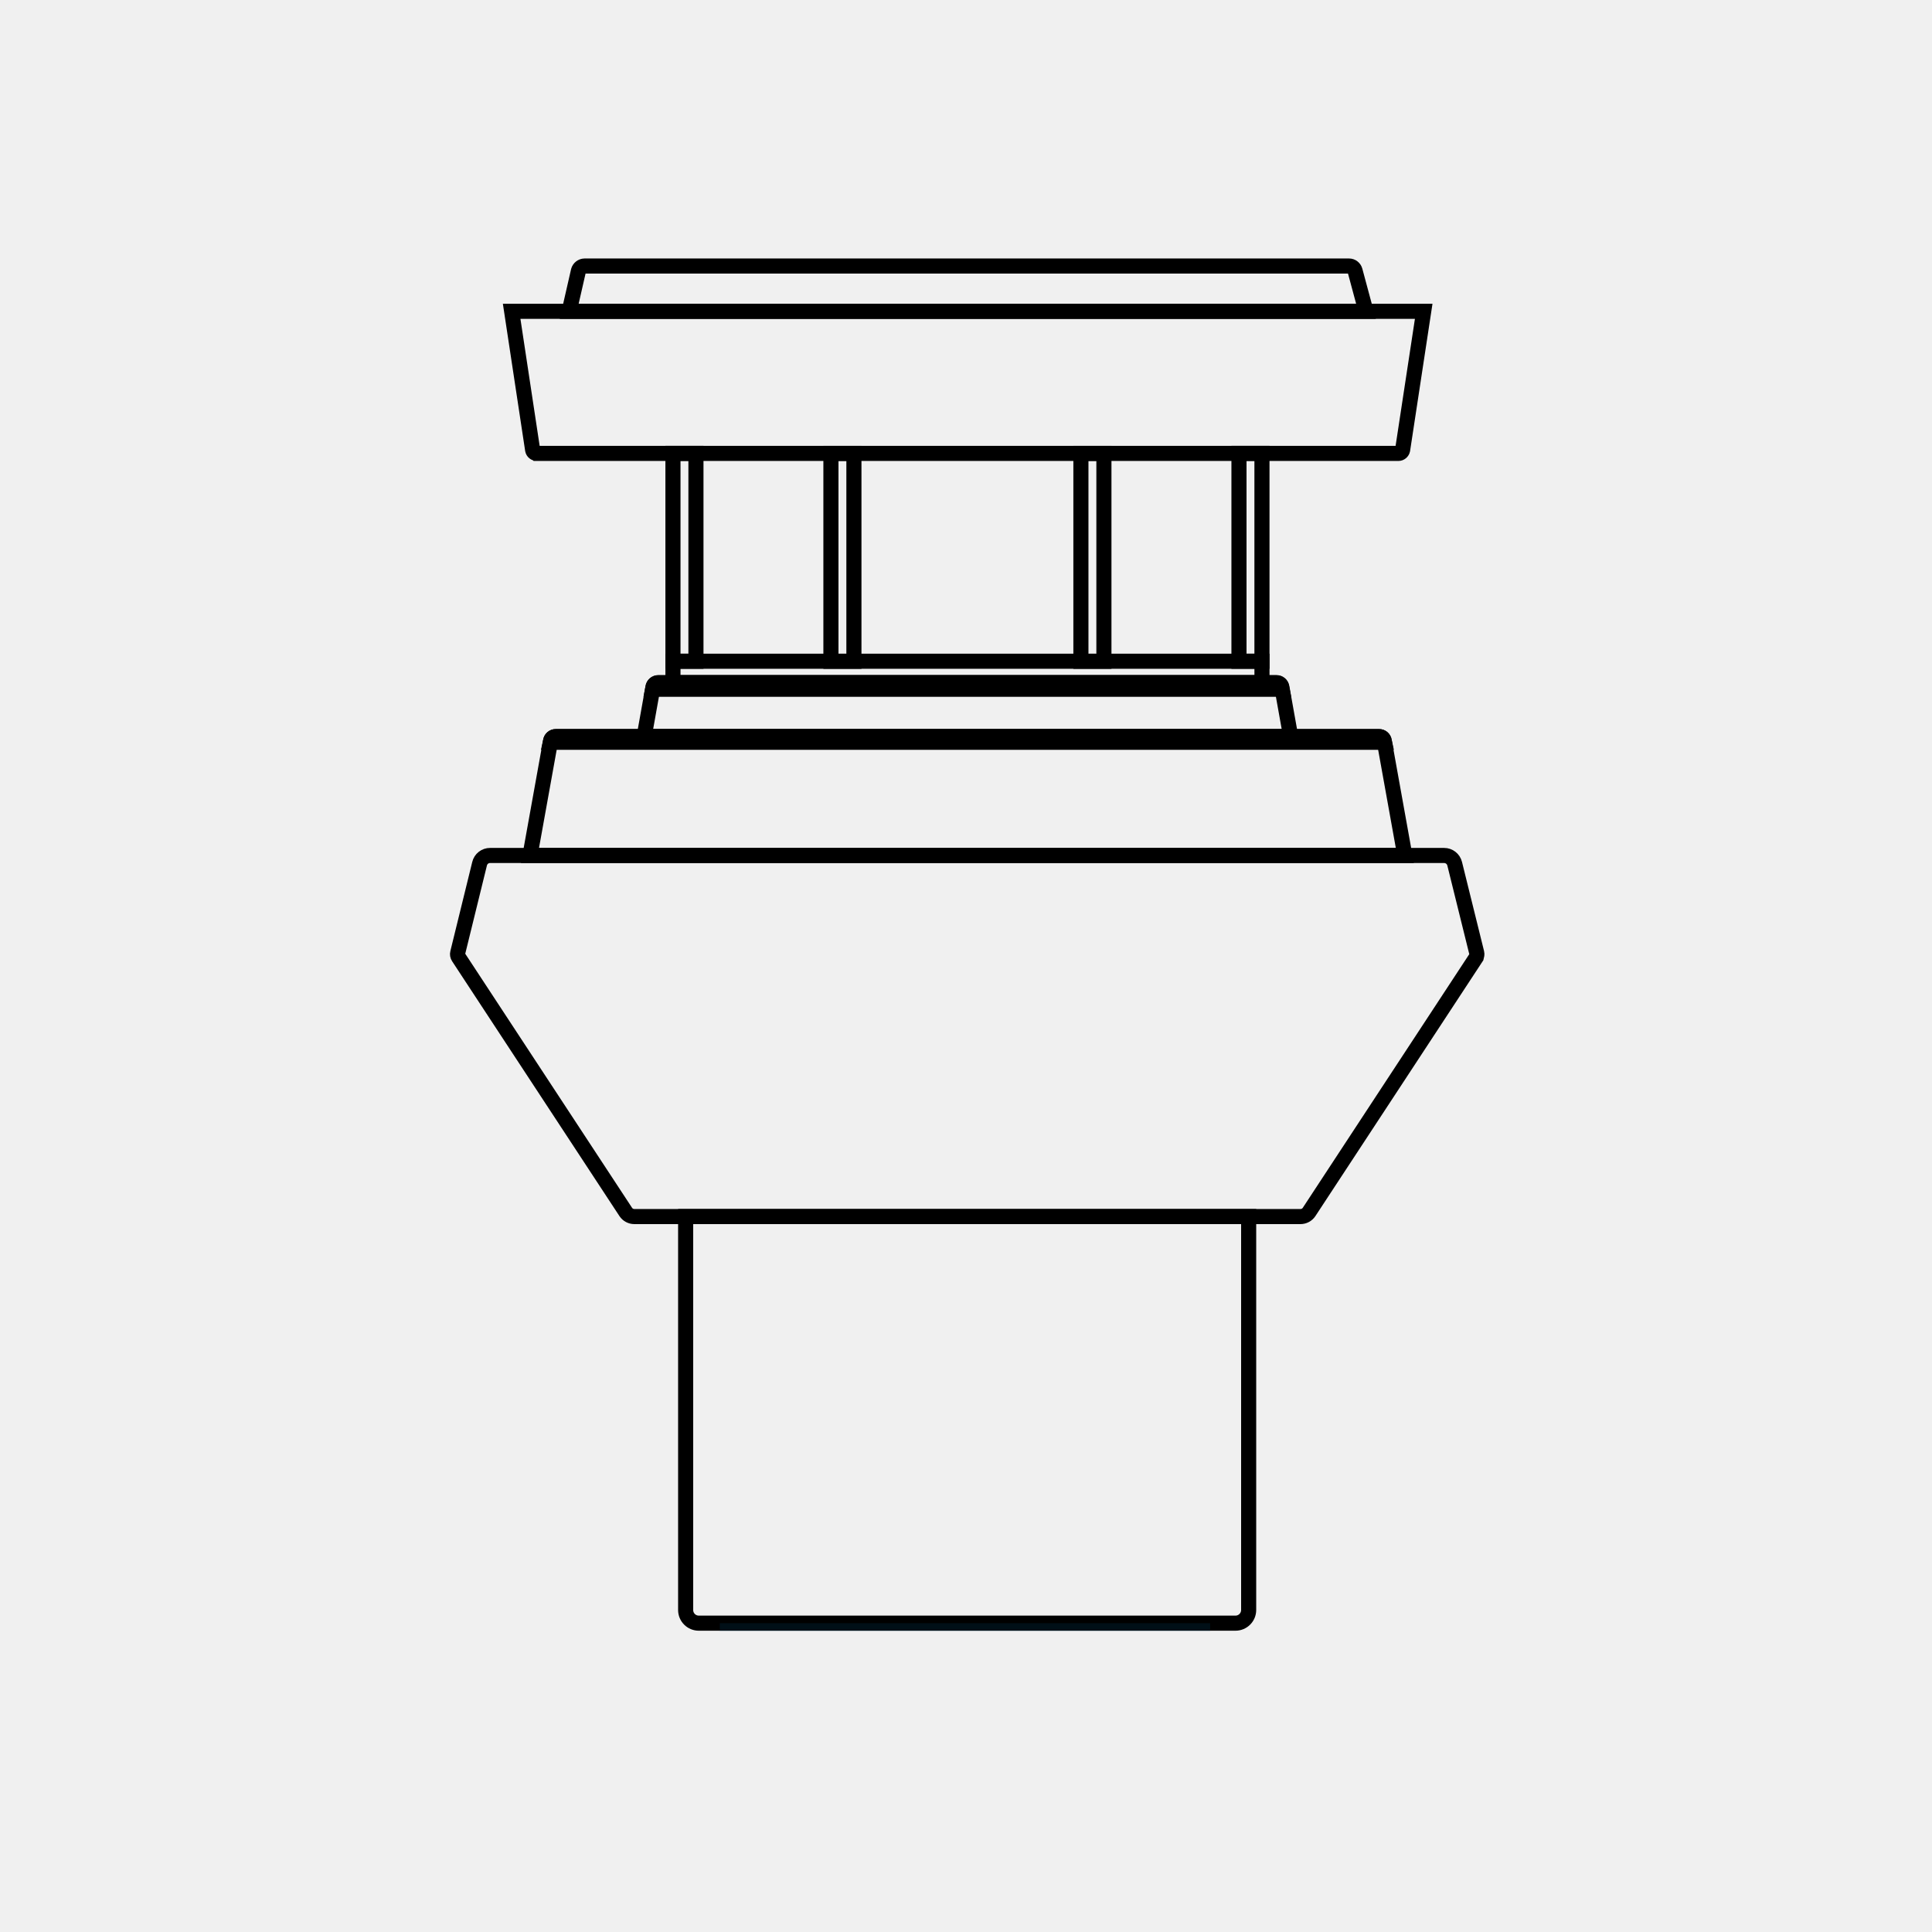
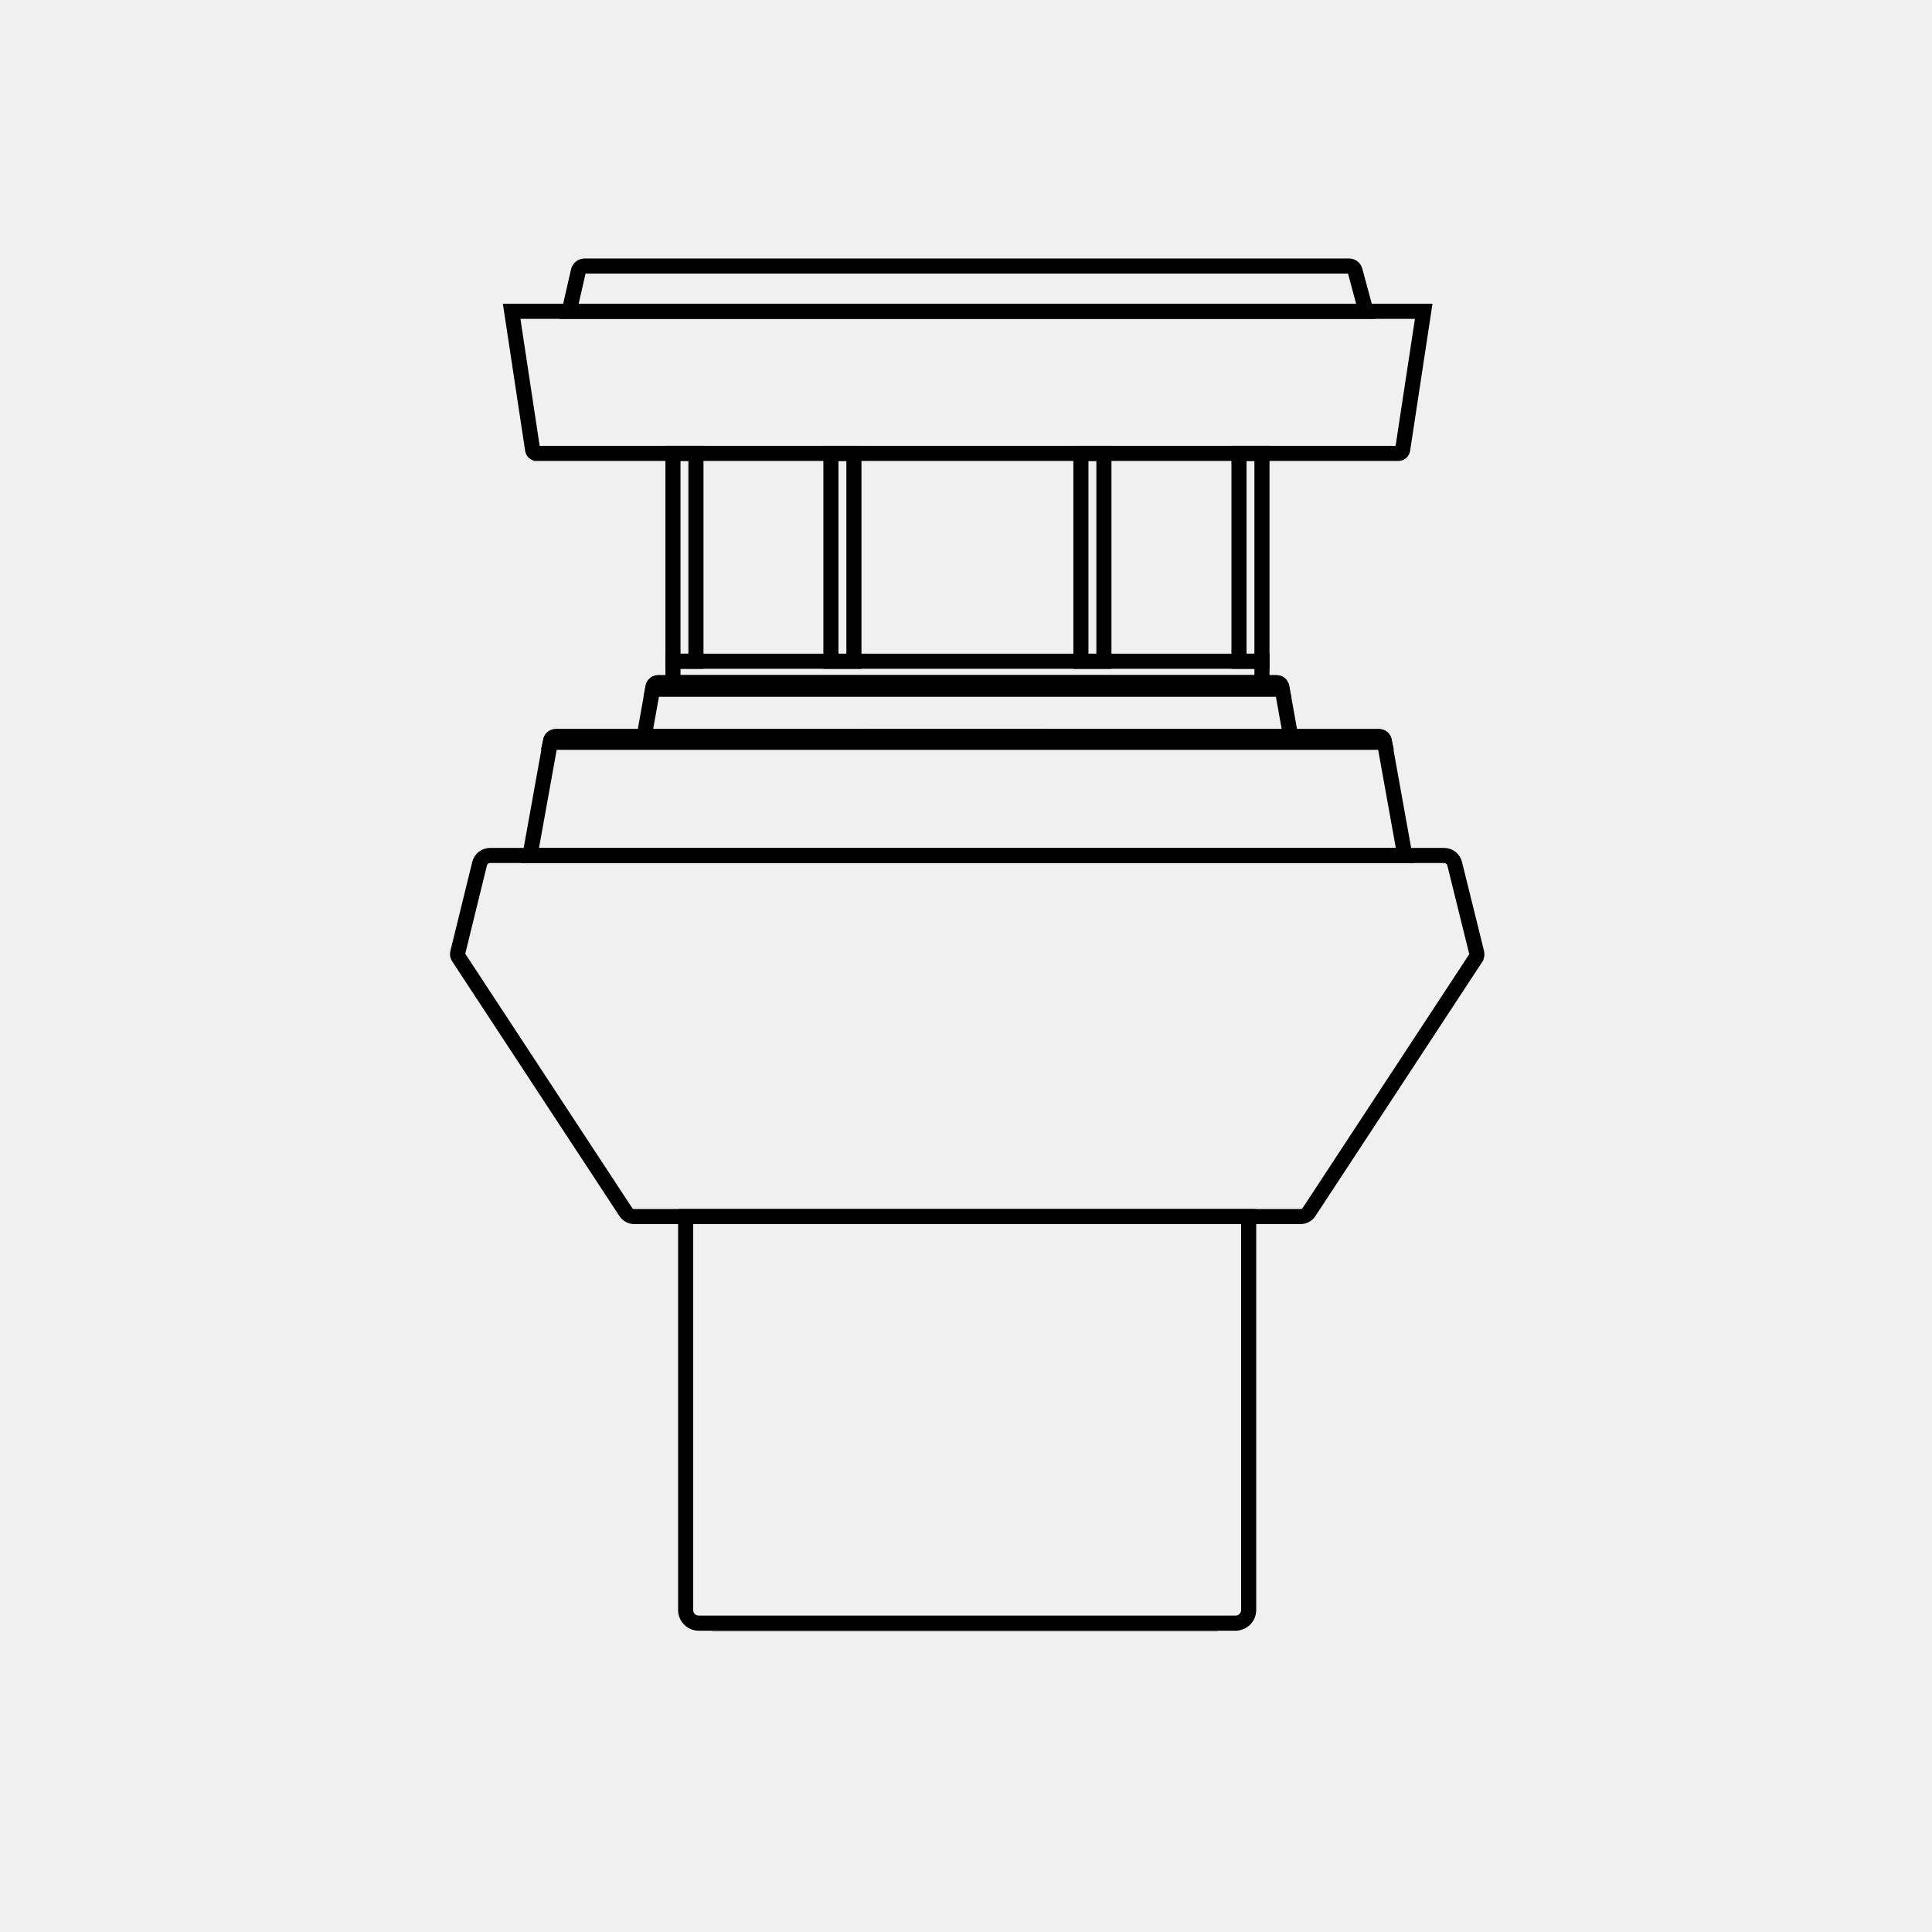
- <svg xmlns="http://www.w3.org/2000/svg" xmlns:xlink="http://www.w3.org/1999/xlink" width="128" height="128" version="1.1" viewBox="0 0 128 128" id="svg348">
-   <defs id="defs268">
+ <svg xmlns="http://www.w3.org/2000/svg" xmlns:xlink="http://www.w3.org/1999/xlink" width="128" height="128" viewBox="0 0 128 128">
+   <defs>
    <clipPath id="i">
-       <path d="M0 0h128v128H0z" id="path2" />
+       <path d="M0 0h128v128H0z" />
    </clipPath>
    <clipPath id="h">
-       <path d="M0 0h128v128H0z" id="path5" />
+       <path d="M0 0h128v128H0z" />
    </clipPath>
    <clipPath id="s">
-       <path d="M0 0h128v128H0z" id="path8" />
+       <path d="M0 0h128v128H0z" />
    </clipPath>
    <clipPath id="o">
-       <path d="M0 0h128v128H0z" id="path11" />
+       <path d="M0 0h128v128H0z" />
    </clipPath>
    <clipPath id="l">
-       <path d="M0 0h128v128H0z" id="path14" />
+       <path d="M0 0h128v128H0z" />
    </clipPath>
    <clipPath id="k">
-       <path d="M0 0h128v128H0z" id="path17" />
+       <path d="M0 0h128v128H0z" />
    </clipPath>
    <clipPath id="r">
-       <path d="M0 0h128v128H0z" id="path20" />
+       <path d="M0 0h128v128H0z" />
    </clipPath>
    <clipPath id="f">
-       <path d="M0 0h128v128H0z" id="path23" />
+       <path d="M0 0h128v128H0z" />
    </clipPath>
    <clipPath id="c">
-       <path d="M0 0h128v128H0z" id="path26" />
+       <path d="M0 0h128v128H0z" />
    </clipPath>
    <clipPath id="d">
-       <path d="M0 0h128v128H0z" id="path29" />
+       <path d="M0 0h128v128H0z" />
    </clipPath>
    <clipPath id="q">
-       <path d="M0 0h128v128H0z" id="path32" />
+       <path d="M0 0h128v128H0z" />
    </clipPath>
    <clipPath id="t">
-       <path d="M0 0h128v128H0z" id="path35" />
+       <path d="M0 0h128v128H0z" />
    </clipPath>
    <clipPath id="b">
-       <path d="M0 0h128v128H0z" id="path38" />
+       <path d="M0 0h128v128H0z" />
    </clipPath>
    <clipPath id="p">
-       <path d="M0 0h128v128H0z" id="path41" />
+       <path d="M0 0h128v128H0z" />
    </clipPath>
    <clipPath id="g">
-       <path d="M0 0h128v128H0z" id="path44" />
+       <path d="M0 0h128v128H0z" />
    </clipPath>
    <clipPath id="j">
-       <path d="M0 0h128v128H0z" id="path47" />
+       <path d="M0 0h128v128H0z" />
    </clipPath>
    <clipPath id="m">
-       <path d="M0 0h128v128H0z" id="path50" />
+       <path d="M0 0h128v128H0z" />
    </clipPath>
-     <mask id="Q">
-       <g filter="url(#a)" id="g55">
-         <path d="M0 0h128v128H0z" fill="#000" fill-opacity=".349" stroke="none" id="path53" />
+     <linearGradient id="e" x1="402.006" x2="592.967" y1="683.678" y2="352.925" gradientTransform="scale(.125)" gradientUnits="userSpaceOnUse">
+       <stop offset=".204" stop-color="#ffd813" stop-opacity="0" />
+       <stop offset=".781" stop-color="#ffd813" />
+     </linearGradient>
+     <linearGradient id="n" x1="356.628" x2="668.854" y1="298.508" y2="298.508" gradientTransform="scale(.125)" gradientUnits="userSpaceOnUse">
+       <stop offset=".408" stop-color="#fff" stop-opacity="0" />
+       <stop offset=".999" stop-color="#fff" />
+     </linearGradient>
+     <filter id="a" width="1" height="1" x="0" y="0" filterUnits="objectBoundingBox">
+       <feColorMatrix in="SourceGraphic" values="0 0 0 0 1 0 0 0 0 1 0 0 0 0 1 0 0 0 1 0" />
+     </filter>
+     <mask id="u">
+       <g filter="url(#a)">
+         <path d="M0 0h128v128H0z" fill-opacity=".2" />
      </g>
    </mask>
-     <mask id="S">
-       <g filter="url(#a)" id="g60">
-         <path d="M0 0h128v128H0z" fill="#000" fill-opacity=".2" stroke="none" id="path58" />
-       </g>
-     </mask>
-     <mask id="u">
-       <g filter="url(#a)" id="g65">
-         <path d="M0 0h128v128H0z" fill="#000" fill-opacity=".6" stroke="none" id="path63" />
-       </g>
-     </mask>
-     <mask id="U">
-       <g filter="url(#a)" id="g70">
-         <path d="M0 0h128v128H0z" fill="#000" fill-opacity=".4" stroke="none" id="path68" />
-       </g>
-     </mask>
-     <mask id="N">
-       <g filter="url(#a)" id="g75">
-         <path d="M0 0h128v128H0z" fill="#000" fill-opacity=".4" stroke="none" id="path73" />
-       </g>
-     </mask>
-     <mask id="X">
-       <g filter="url(#a)" id="g80">
-         <path d="M0 0h128v128H0z" fill="#000" fill-opacity=".4" stroke="none" id="path78" />
-       </g>
-     </mask>
-     <mask id="I">
-       <g filter="url(#a)" id="g85">
-         <path d="M0 0h128v128H0z" fill="#000" fill-opacity=".302" stroke="none" id="path83" />
-       </g>
-     </mask>
-     <mask id="Z">
-       <g filter="url(#a)" id="g90">
-         <path d="M0 0h128v128H0z" fill="#000" fill-opacity=".42" stroke="none" id="path88" />
-       </g>
-     </mask>
-     <mask id="w">
-       <g filter="url(#a)" id="g95">
-         <path d="M0 0h128v128H0z" fill="#000" fill-opacity=".2" stroke="none" id="path93" />
-       </g>
-     </mask>
-     <mask id="ab">
-       <g filter="url(#a)" id="g100">
-         <path d="M0 0h128v128H0z" fill="#000" fill-opacity=".4" stroke="none" id="path98" />
-       </g>
-     </mask>
-     <mask id="C">
-       <g filter="url(#a)" id="g105">
-         <path d="M0 0h128v128H0z" fill="#000" fill-opacity=".2" stroke="none" id="path103" />
-       </g>
-     </mask>
-     <mask id="ad">
-       <g filter="url(#a)" id="g110">
-         <path d="M0 0h128v128H0z" fill="#000" fill-opacity=".4" stroke="none" id="path108" />
-       </g>
-     </mask>
-     <mask id="A">
-       <g filter="url(#a)" id="g115">
-         <path d="M0 0h128v128H0z" fill="#000" fill-opacity=".4" stroke="none" id="path113" />
-       </g>
-     </mask>
-     <mask id="af">
-       <g filter="url(#a)" id="g120">
-         <path d="M0 0h128v128H0z" fill="#000" fill-opacity=".4" stroke="none" id="path118" />
-       </g>
-     </mask>
-     <mask id="y">
-       <g filter="url(#a)" id="g125">
-         <path d="M0 0h128v128H0z" fill="#000" fill-opacity=".349" stroke="none" id="path123" />
-       </g>
-     </mask>
-     <mask id="ah">
-       <g filter="url(#a)" id="g130">
-         <path d="M0 0h128v128H0z" fill="#000" fill-opacity=".4" stroke="none" id="path128" />
-       </g>
-     </mask>
-     <mask id="G">
-       <g filter="url(#a)" id="g135">
-         <path d="M0 0h128v128H0z" fill="#000" fill-opacity=".302" stroke="none" id="path133" />
-       </g>
-     </mask>
-     <g id="O" clip-path="url(#b)">
-       <path d="M37.71 20.625H90.5l-.2-.773H37.888zm0 0" fill="#b47d4f" fill-opacity="1" fill-rule="nonzero" stroke="none" id="path138" />
+     <g id="v" clip-path="url(#p)">
+       <path d="M47.688 107.54h32.488v.522h-32.49zm0 0" fill="#004972" />
    </g>
-     <g id="ag" clip-path="url(#c)">
-       <path d="m84.824 63.125-1.523-6.176a.364.364 0 0 0-.352-.273h12.739c.335 0 .624.222.699.55l1.449 5.9zm0 0" fill="#ff0" fill-opacity="1" fill-rule="nonzero" stroke="none" id="path141" />
-     </g>
-     <g id="Y" clip-path="url(#d)">
-       <path d="m97.836 63.125-1.46-5.898a.718.718 0 0 0-.7-.55h-63.2a.712.712 0 0 0-.703.55l-1.449 5.9a.348.348 0 0 0 .05.287L41.461 80.3c.125.187.34.3.562.3h44.14a.681.681 0 0 0 .564-.3l11.085-16.887c.024-.09.05-.187.024-.29zm0 0" fill="url(#e)" fill-rule="nonzero" stroke="none" id="path144" />
-     </g>
-     <g id="x" clip-path="url(#f)">
-       <path d="M77.96 43.813h5.653v-5.649zm0 0" fill="#fff" fill-opacity="1" fill-rule="nonzero" stroke="none" id="path147" />
-     </g>
-     <g id="ai" clip-path="url(#g)">
-       <path d="M30.29 63.273h67.585l-.164-.636H30.438zm0 0" fill="#ff0" fill-opacity="1" fill-rule="nonzero" stroke="none" id="path150" />
-     </g>
-     <g id="aa" clip-path="url(#h)">
-       <path d="M45.426 80.602h37.312v2.16H45.426zm0 0" fill="#002d4f" fill-opacity="1" fill-rule="nonzero" stroke="none" id="path153" />
-     </g>
-     <g id="H" clip-path="url(#i)">
-       <path d="M56.574 30.04h.352v13.773h-.352zm0 0" fill="#004972" fill-opacity="1" fill-rule="nonzero" stroke="none" id="path156" />
-     </g>
-     <g id="R" clip-path="url(#j)">
-       <path d="m93.074 56.676-.324-1.824H35.437l-.324 1.824zm0 0" fill="#002d4f" fill-opacity="1" fill-rule="nonzero" stroke="none" id="path159" />
-     </g>
-     <g id="ac" clip-path="url(#k)">
-       <path d="m43.512 63.074 1.527-6.176a.36.36 0 0 1 .348-.273H32.648a.712.712 0 0 0-.699.55l-1.45 5.9zm0 0" fill="#cd7f1f" fill-opacity="1" fill-rule="nonzero" stroke="none" id="path162" />
-     </g>
-     <g id="B" clip-path="url(#l)">
-       <path d="M44.574 29.512h39.028v1.562H44.574zm0 0" fill="#004972" fill-opacity="1" fill-rule="nonzero" stroke="none" id="path165" />
-     </g>
-     <g id="v" clip-path="url(#m)">
-       <path d="M44.574 29.512h39.04v15.601h-39.04zm0 0" fill="url(#n)" fill-rule="nonzero" stroke="none" id="path168" />
-     </g>
-     <g id="ae" clip-path="url(#o)">
-       <path d="m73.71 80.262 11.165-16.95h12.988a.647.647 0 0 1-.05.137L86.727 80.336a.681.681 0 0 1-.563.3H73.086a.76.76 0 0 0 .625-.374zm0 0" fill="#ffe700" fill-opacity="1" fill-rule="nonzero" stroke="none" id="path171" />
-     </g>
-     <g id="T" clip-path="url(#p)">
-       <path d="M47.688 107.54h32.488v.522h-32.49zm0 0" fill="#004972" fill-opacity="1" fill-rule="nonzero" stroke="none" id="path174" />
-     </g>
-     <g id="J" clip-path="url(#q)">
-       <path d="M71.25 30.04h.352v13.773h-.352zm0 0" fill="#004972" fill-opacity="1" fill-rule="nonzero" stroke="none" id="path177" />
-     </g>
-     <g id="D" clip-path="url(#r)">
-       <path d="M54.688 29.512H44.573v10.101zm0 0" fill="#fff" fill-opacity="1" fill-rule="nonzero" stroke="none" id="path180" />
-     </g>
-     <g id="z" clip-path="url(#s)">
-       <path d="m67.477 43.813 14.296-14.301H61.477l-14.301 14.3zm0 0" fill="#fff" fill-opacity="1" fill-rule="nonzero" stroke="none" id="path183" />
-     </g>
-     <g id="V" clip-path="url(#t)">
-       <path d="M54.887 80.602h-9.473v26.062c0 .484.387.875.875.875h8.586V80.602zm0 0" fill="#002d4f" fill-opacity="1" fill-rule="nonzero" stroke="none" id="path186" />
-     </g>
-     <linearGradient id="e" x1="402.006" x2="592.967" y1="683.678" y2="352.925" gradientTransform="scale(.125)" gradientUnits="userSpaceOnUse">
-       <stop offset=".204" stop-color="#ffd813" stop-opacity="0" id="stop189" />
-       <stop offset=".781" stop-color="#ffd813" stop-opacity="1" id="stop191" />
-     </linearGradient>
-     <linearGradient id="n" x1="356.628" x2="668.854" y1="298.508" y2="298.508" gradientTransform="scale(.125)" gradientUnits="userSpaceOnUse">
-       <stop offset=".408" stop-color="#fff" stop-opacity="0" id="stop194" />
-       <stop offset=".999" stop-color="#fff" stop-opacity="1" id="stop196" />
-     </linearGradient>
-     <linearGradient id="E" x1="445.097" x2="445.097" y1="350.498" y2="240.257" gradientTransform="scale(.125)" gradientUnits="userSpaceOnUse">
-       <stop offset=".096" stop-color="#00caf4" stop-opacity="0" id="stop199" />
-       <stop offset=".568" stop-color="#00caf4" stop-opacity=".282" id="stop201" />
-       <stop offset=".6" stop-color="#00caf4" stop-opacity=".302" id="stop203" />
-       <stop offset=".797" stop-color="#00caf4" stop-opacity=".302" id="stop205" />
-       <stop offset="1" stop-color="#00caf4" stop-opacity=".102" id="stop207" />
-     </linearGradient>
-     <linearGradient id="F" x1="-13963.451" x2="-13963.451" y1="350.498" y2="240.257" gradientTransform="matrix(-.125 0 0 .125 -1672.883 0)" gradientUnits="userSpaceOnUse">
-       <stop offset=".096" stop-color="#00caf4" stop-opacity="0" id="stop210" />
-       <stop offset=".568" stop-color="#00caf4" stop-opacity=".282" id="stop212" />
-       <stop offset=".6" stop-color="#00caf4" stop-opacity=".302" id="stop214" />
-       <stop offset=".797" stop-color="#00caf4" stop-opacity=".302" id="stop216" />
-       <stop offset="1" stop-color="#00caf4" stop-opacity=".102" id="stop218" />
-     </linearGradient>
-     <linearGradient id="aj" x1="271.237" x2="754.495" y1="200.537" y2="200.537" gradientTransform="scale(.125)" gradientUnits="userSpaceOnUse">
-       <stop offset=".096" stop-color="#00caf4" stop-opacity="0" id="stop221" />
-       <stop offset=".568" stop-color="#00caf4" stop-opacity=".282" id="stop223" />
-       <stop offset=".6" stop-color="#00caf4" stop-opacity=".302" id="stop225" />
-       <stop offset=".797" stop-color="#00caf4" stop-opacity=".302" id="stop227" />
-       <stop offset="1" stop-color="#00caf4" stop-opacity=".102" id="stop229" />
-     </linearGradient>
-     <linearGradient id="P" x1="341.428" x2="684.054" y1="376.151" y2="376.151" gradientTransform="scale(.125)" gradientUnits="userSpaceOnUse">
-       <stop offset=".204" stop-color="#ffd813" stop-opacity="0" id="stop232" />
-       <stop offset=".781" stop-color="#ffd813" stop-opacity="1" id="stop234" />
-     </linearGradient>
-     <linearGradient id="K" x1="280.913" x2="744.569" y1="421.897" y2="421.897" gradientTransform="scale(.125)" gradientUnits="userSpaceOnUse">
-       <stop offset=".096" stop-color="#00caf4" stop-opacity="0" id="stop237" />
-       <stop offset=".568" stop-color="#00caf4" stop-opacity=".282" id="stop239" />
-       <stop offset=".6" stop-color="#00caf4" stop-opacity=".302" id="stop241" />
-       <stop offset=".797" stop-color="#00caf4" stop-opacity=".302" id="stop243" />
-       <stop offset="1" stop-color="#00caf4" stop-opacity=".102" id="stop245" />
-     </linearGradient>
-     <linearGradient id="L" x1="512.625" x2="512.625" y1="644.777" y2="860.332" gradientTransform="scale(.125)" gradientUnits="userSpaceOnUse">
-       <stop offset="0" stop-color="#005f8e" stop-opacity="1" id="stop248" />
-       <stop offset=".724" stop-color="#004972" stop-opacity="1" id="stop250" />
-       <stop offset=".74" stop-color="#004972" stop-opacity="1" id="stop252" />
-     </linearGradient>
-     <linearGradient id="W" x1="623.997" x2="623.997" y1="644.778" y2="860.332" gradientTransform="scale(.125)" gradientUnits="userSpaceOnUse">
-       <stop offset="0" stop-color="#008dc4" stop-opacity="1" id="stop255" />
-       <stop offset=".541" stop-color="#0072a7" stop-opacity="1" id="stop257" />
-     </linearGradient>
-     <linearGradient id="M" x1="301.713" x2="724.02" y1="152.949" y2="152.949" gradientTransform="scale(.125)" gradientUnits="userSpaceOnUse">
-       <stop offset=".204" stop-color="#ffd813" stop-opacity="0" id="stop260" />
-       <stop offset=".781" stop-color="#ffd813" stop-opacity="1" id="stop262" />
-     </linearGradient>
-     <filter id="a" width="1" height="1" x="0" y="0" filterUnits="objectBoundingBox">
-       <feColorMatrix in="SourceGraphic" type="matrix" values="0 0 0 0 1 0 0 0 0 1 0 0 0 0 1 0 0 0 1 0" id="feColorMatrix265" />
-     </filter>
  </defs>
-   <path style="stroke:#000000;stroke-opacity:1;fill:none" d="m 55.051,30.04 h 1.523 v 13.773 h -1.523 z" id="path1949" />
-   <path style="stroke:#000000;stroke-opacity:1;fill:none" d="m 44.585,30.037 h 1.523 V 43.81 h -1.523 z" id="path1949-7" />
-   <path style="stroke:#000000;stroke-opacity:1;fill:none" d="m 71.613,30.04 h 1.524 v 13.773 h -1.524 z" id="path284" />
-   <path style="stroke:#000000;stroke-opacity:1;fill:none" d="m 82.085,30.037 h 1.523 V 43.81 h -1.523 z" id="path1949-3" />
-   <path d="M 83.61,45.23 H 44.585 V 43.81 H 51.901 83.608 Z" fill="#002d4f" fill-opacity="1" fill-rule="nonzero" id="path282" style="stroke:#000000;stroke-opacity:1;fill:none" />
-   <path style="stroke:#000000;stroke-opacity:1" d="M 55.051,30.04" id="path1951" />
-   <path d="m85.512 48.8-.586-3.277a.353.353 0 0 0-.352-.296h-40.96a.353.353 0 0 0-.352.296l-.586 3.278zm0 0" fill="#ffc600" fill-opacity="1" fill-rule="nonzero" id="path294" style="stroke:#000000;stroke-opacity:1;fill:none" />
-   <path d="m93.074 56.676-1.363-7.574a.346.346 0 0 0-.348-.3H36.824a.346.346 0 0 0-.347.301l-1.364 7.574zm0 0" fill="#002d4f" fill-opacity="1" fill-rule="nonzero" id="path296" style="stroke:#000000;stroke-opacity:1;fill:none" />
-   <path style="stroke:#000000;stroke-opacity:1" d="M 45.426,80.602" id="path3288" />
-   <path style="stroke:#000000;stroke-opacity:1;fill:none" d="m 45.426,80.602 v 26.062 a 0.87,0.87 0 0 0 0.875,0.875 h 35.55 c 0.485,0 0.876,-0.39 0.876,-0.875 V 80.602 Z" id="path300" />
-   <path d="M36.824 48.8a.346.346 0 0 0-.347.302l-.016.074h55.266l-.016-.074a.346.346 0 0 0-.348-.301zm0 0" fill="#002d4f" fill-opacity="1" fill-rule="nonzero" id="path302" style="stroke:#000000;stroke-opacity:1" />
-   <path d="M37.71 20.625H90.5l-.727-2.7a.411.411 0 0 0-.398-.3H38.727a.43.43 0 0 0-.403.313zm0 0" fill="#ffc600" fill-opacity="1" fill-rule="nonzero" id="path304" style="stroke:#000000;stroke-opacity:1;fill:none" />
-   <path d="M35.563 30.04h57.085c.141 0 .25-.102.278-.227l1.398-9.188H33.898l1.391 9.188a.28.28 0 0 0 .273.226zm0 0" fill="#002d4f" fill-opacity="1" fill-rule="nonzero" id="path310" style="stroke:#000000;stroke-opacity:1;fill:none" />
-   <use mask="url(#S)" xlink:href="#T" id="use320" style="stroke:#000000;stroke-opacity:1" />
-   <path d="m97.836 63.125-1.46-5.898a.718.718 0 0 0-.7-.55h-63.2a.712.712 0 0 0-.703.55l-1.449 5.9a.348.348 0 0 0 .05.287L41.461 80.3c.125.187.34.3.562.3h44.14a.681.681 0 0 0 .564-.3l11.085-16.887c.024-.09.05-.187.024-.29zm0 0" fill="#ffc600" fill-opacity="1" fill-rule="nonzero" id="path326" style="stroke:#000000;stroke-opacity:1;fill:none" />
-   <path d="M43.613 45.238a.353.353 0 0 0-.351.301l-.024.125h41.7l-.024-.125a.353.353 0 0 0-.352-.3zm0 0" fill="#fff203" fill-opacity="1" fill-rule="nonzero" id="path346" style="stroke:#000000;stroke-opacity:1" />
+   <path style="stroke:#000;stroke-opacity:1;fill:none" d="M55.051 30.04h1.523v13.773h-1.523zM44.585 30.037h1.523V43.81h-1.523zM71.613 30.04h1.524v13.773h-1.524zM82.085 30.037h1.523V43.81h-1.523z" />
+   <path d="M83.61 45.23H44.585v-1.42h39.023z" fill="#002d4f" style="stroke:#000;stroke-opacity:1;fill:none" />
+   <path d="m85.512 48.8-.586-3.277a.353.353 0 0 0-.352-.296h-40.96a.353.353 0 0 0-.352.296l-.586 3.278zm0 0" fill="#ffc600" style="stroke:#000;stroke-opacity:1;fill:none" />
+   <path d="m93.074 56.676-1.363-7.574a.346.346 0 0 0-.348-.3H36.824a.346.346 0 0 0-.347.301l-1.364 7.574zm0 0" fill="#002d4f" style="stroke:#000;stroke-opacity:1;fill:none" />
+   <path style="stroke:#000;stroke-opacity:1;fill:none" d="M45.426 80.602v26.062a.87.87 0 0 0 .875.875h35.55c.485 0 .876-.39.876-.875V80.602z" />
+   <path d="M36.824 48.8a.346.346 0 0 0-.347.302l-.016.074h55.266l-.016-.074a.346.346 0 0 0-.348-.301zm0 0" fill="#002d4f" style="stroke:#000;stroke-opacity:1" />
+   <path d="M37.71 20.625H90.5l-.727-2.7a.411.411 0 0 0-.398-.3H38.727a.43.43 0 0 0-.403.313zm0 0" fill="#ffc600" style="stroke:#000;stroke-opacity:1;fill:none" />
+   <path d="M35.563 30.04h57.085c.141 0 .25-.102.278-.227l1.398-9.188H33.898l1.391 9.188a.28.28 0 0 0 .273.226zm0 0" fill="#002d4f" style="stroke:#000;stroke-opacity:1;fill:none" />
+   <use mask="url(#u)" xlink:href="#v" style="stroke:#000;stroke-opacity:1" />
+   <path d="m97.836 63.125-1.46-5.898a.718.718 0 0 0-.7-.55h-63.2a.712.712 0 0 0-.703.55l-1.449 5.9a.348.348 0 0 0 .05.287L41.461 80.3c.125.187.34.3.562.3h44.14a.681.681 0 0 0 .564-.3l11.085-16.887c.024-.09.05-.187.024-.29zm0 0" fill="#ffc600" style="stroke:#000;stroke-opacity:1;fill:none" />
+   <path d="M43.613 45.238a.353.353 0 0 0-.351.301l-.024.125h41.7l-.024-.125a.353.353 0 0 0-.352-.3zm0 0" fill="#fff203" style="stroke:#000;stroke-opacity:1" />
</svg>
